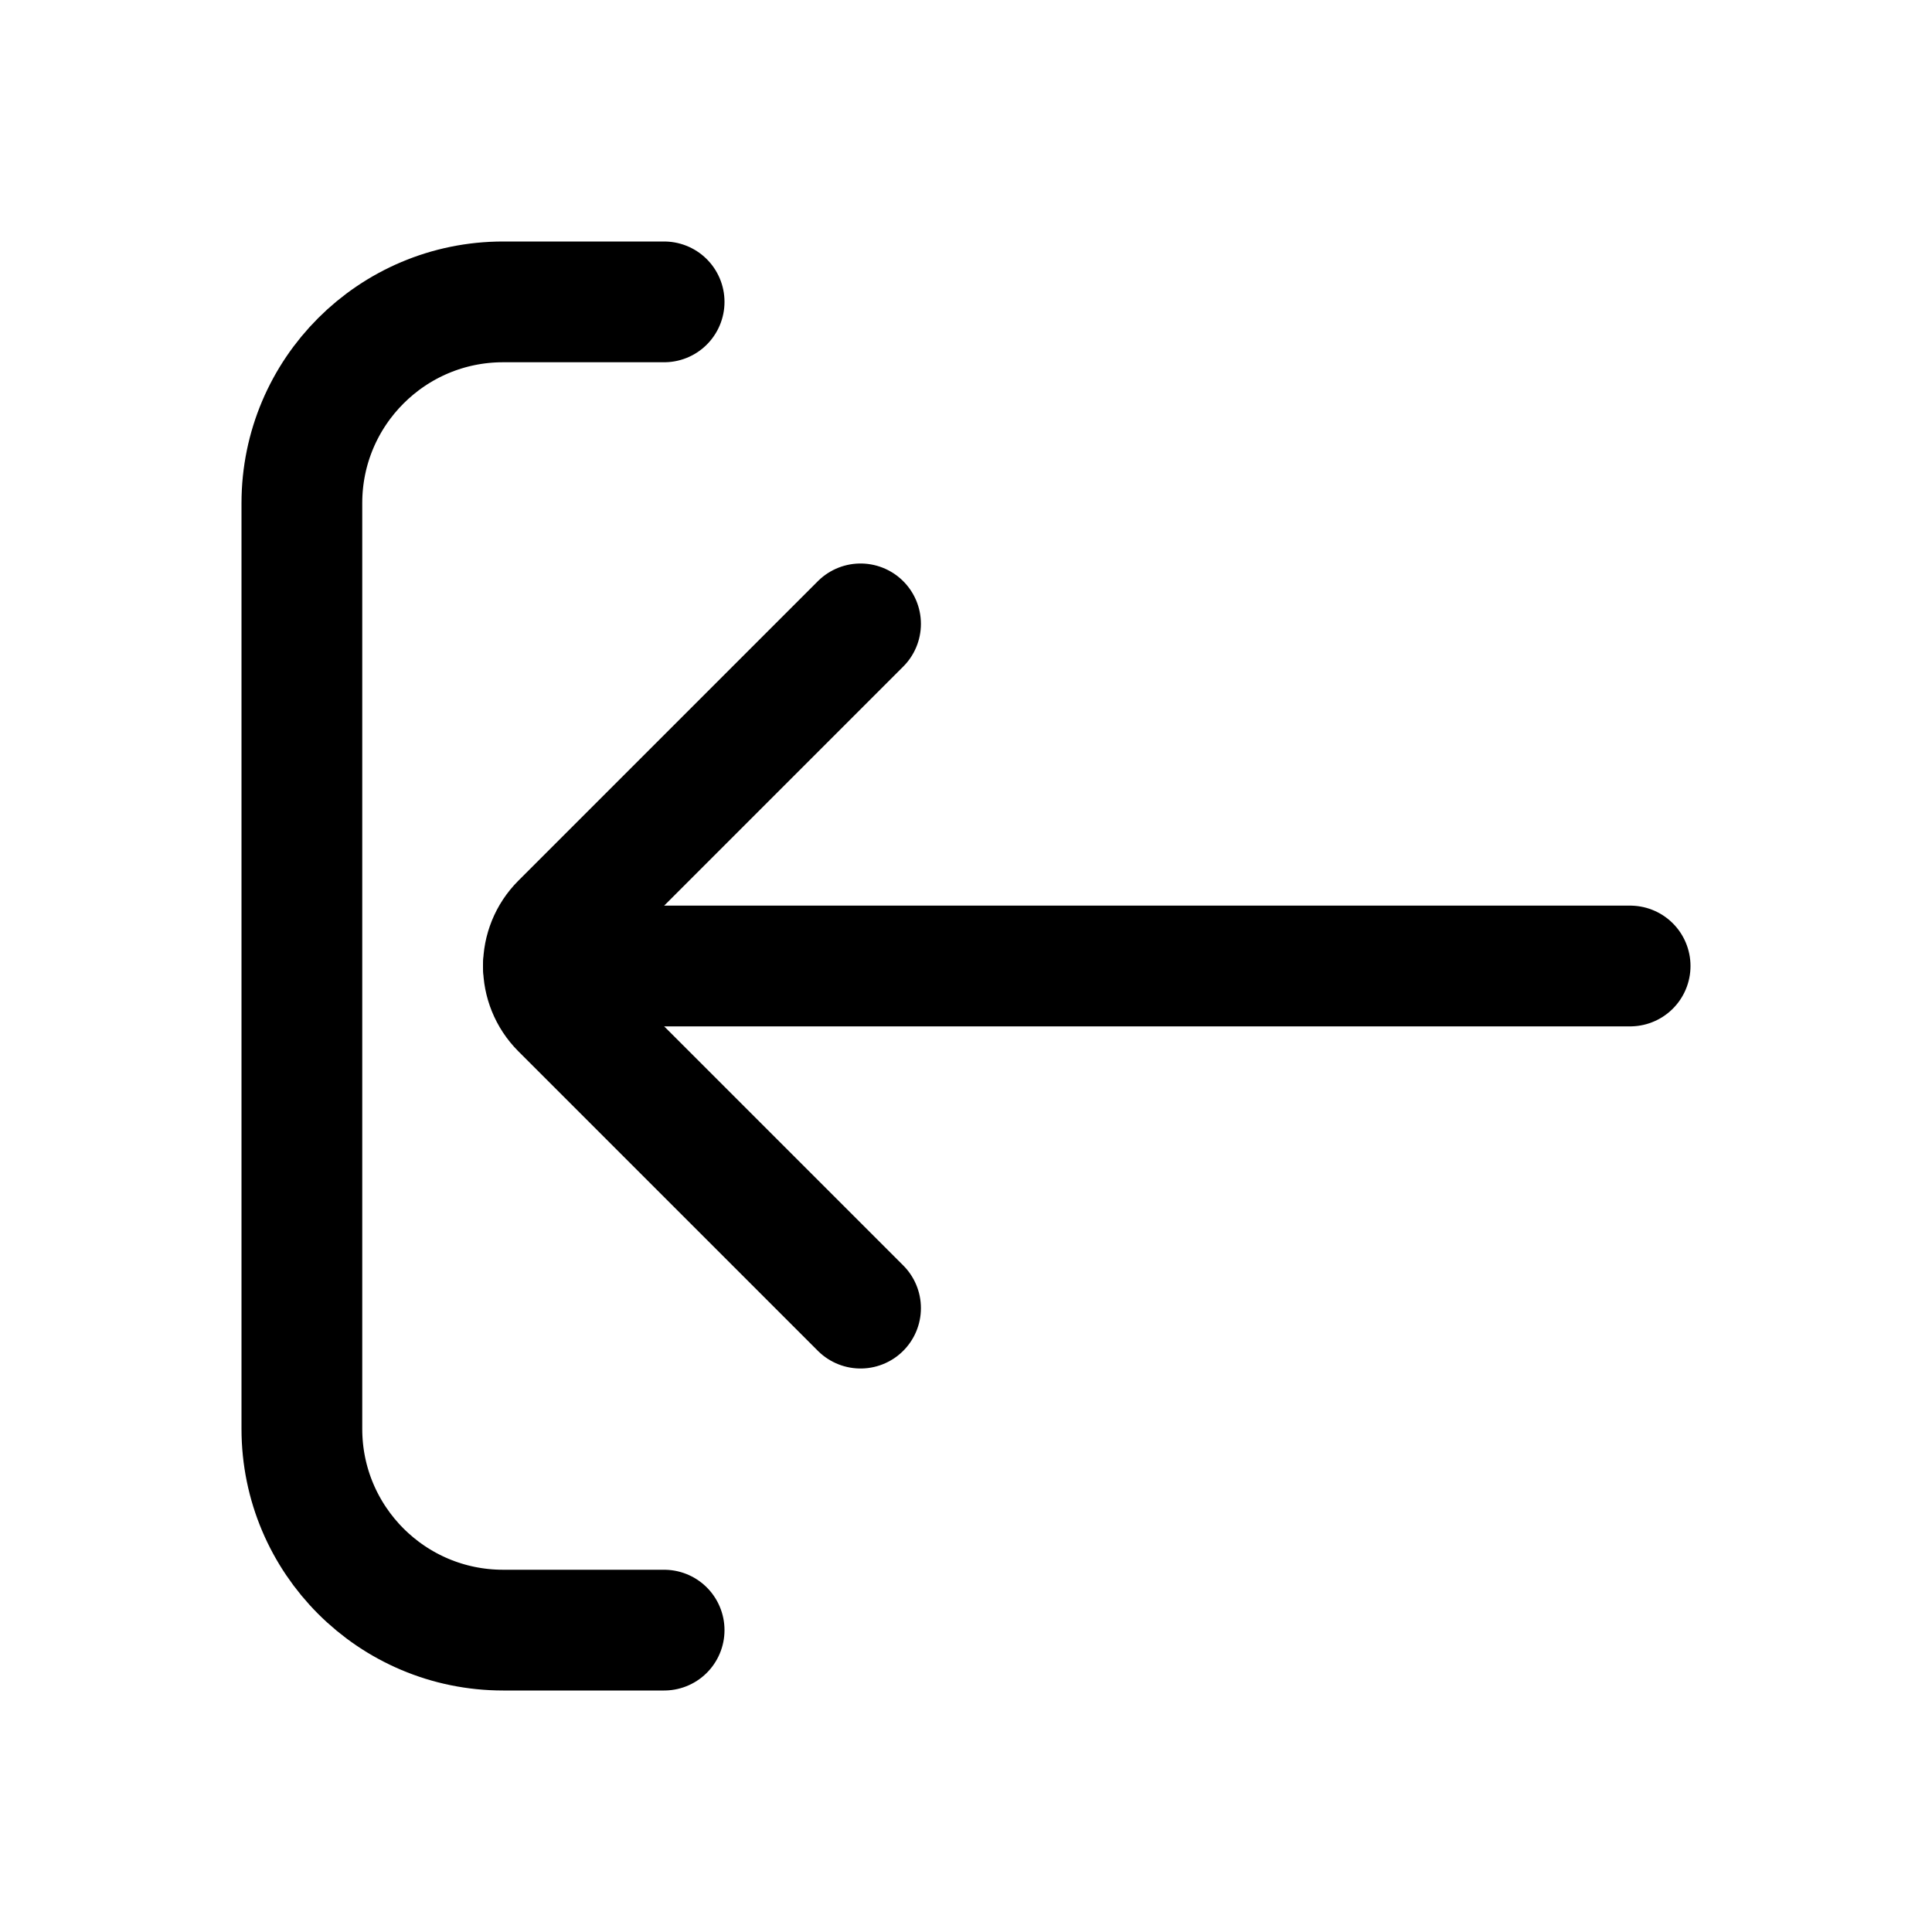
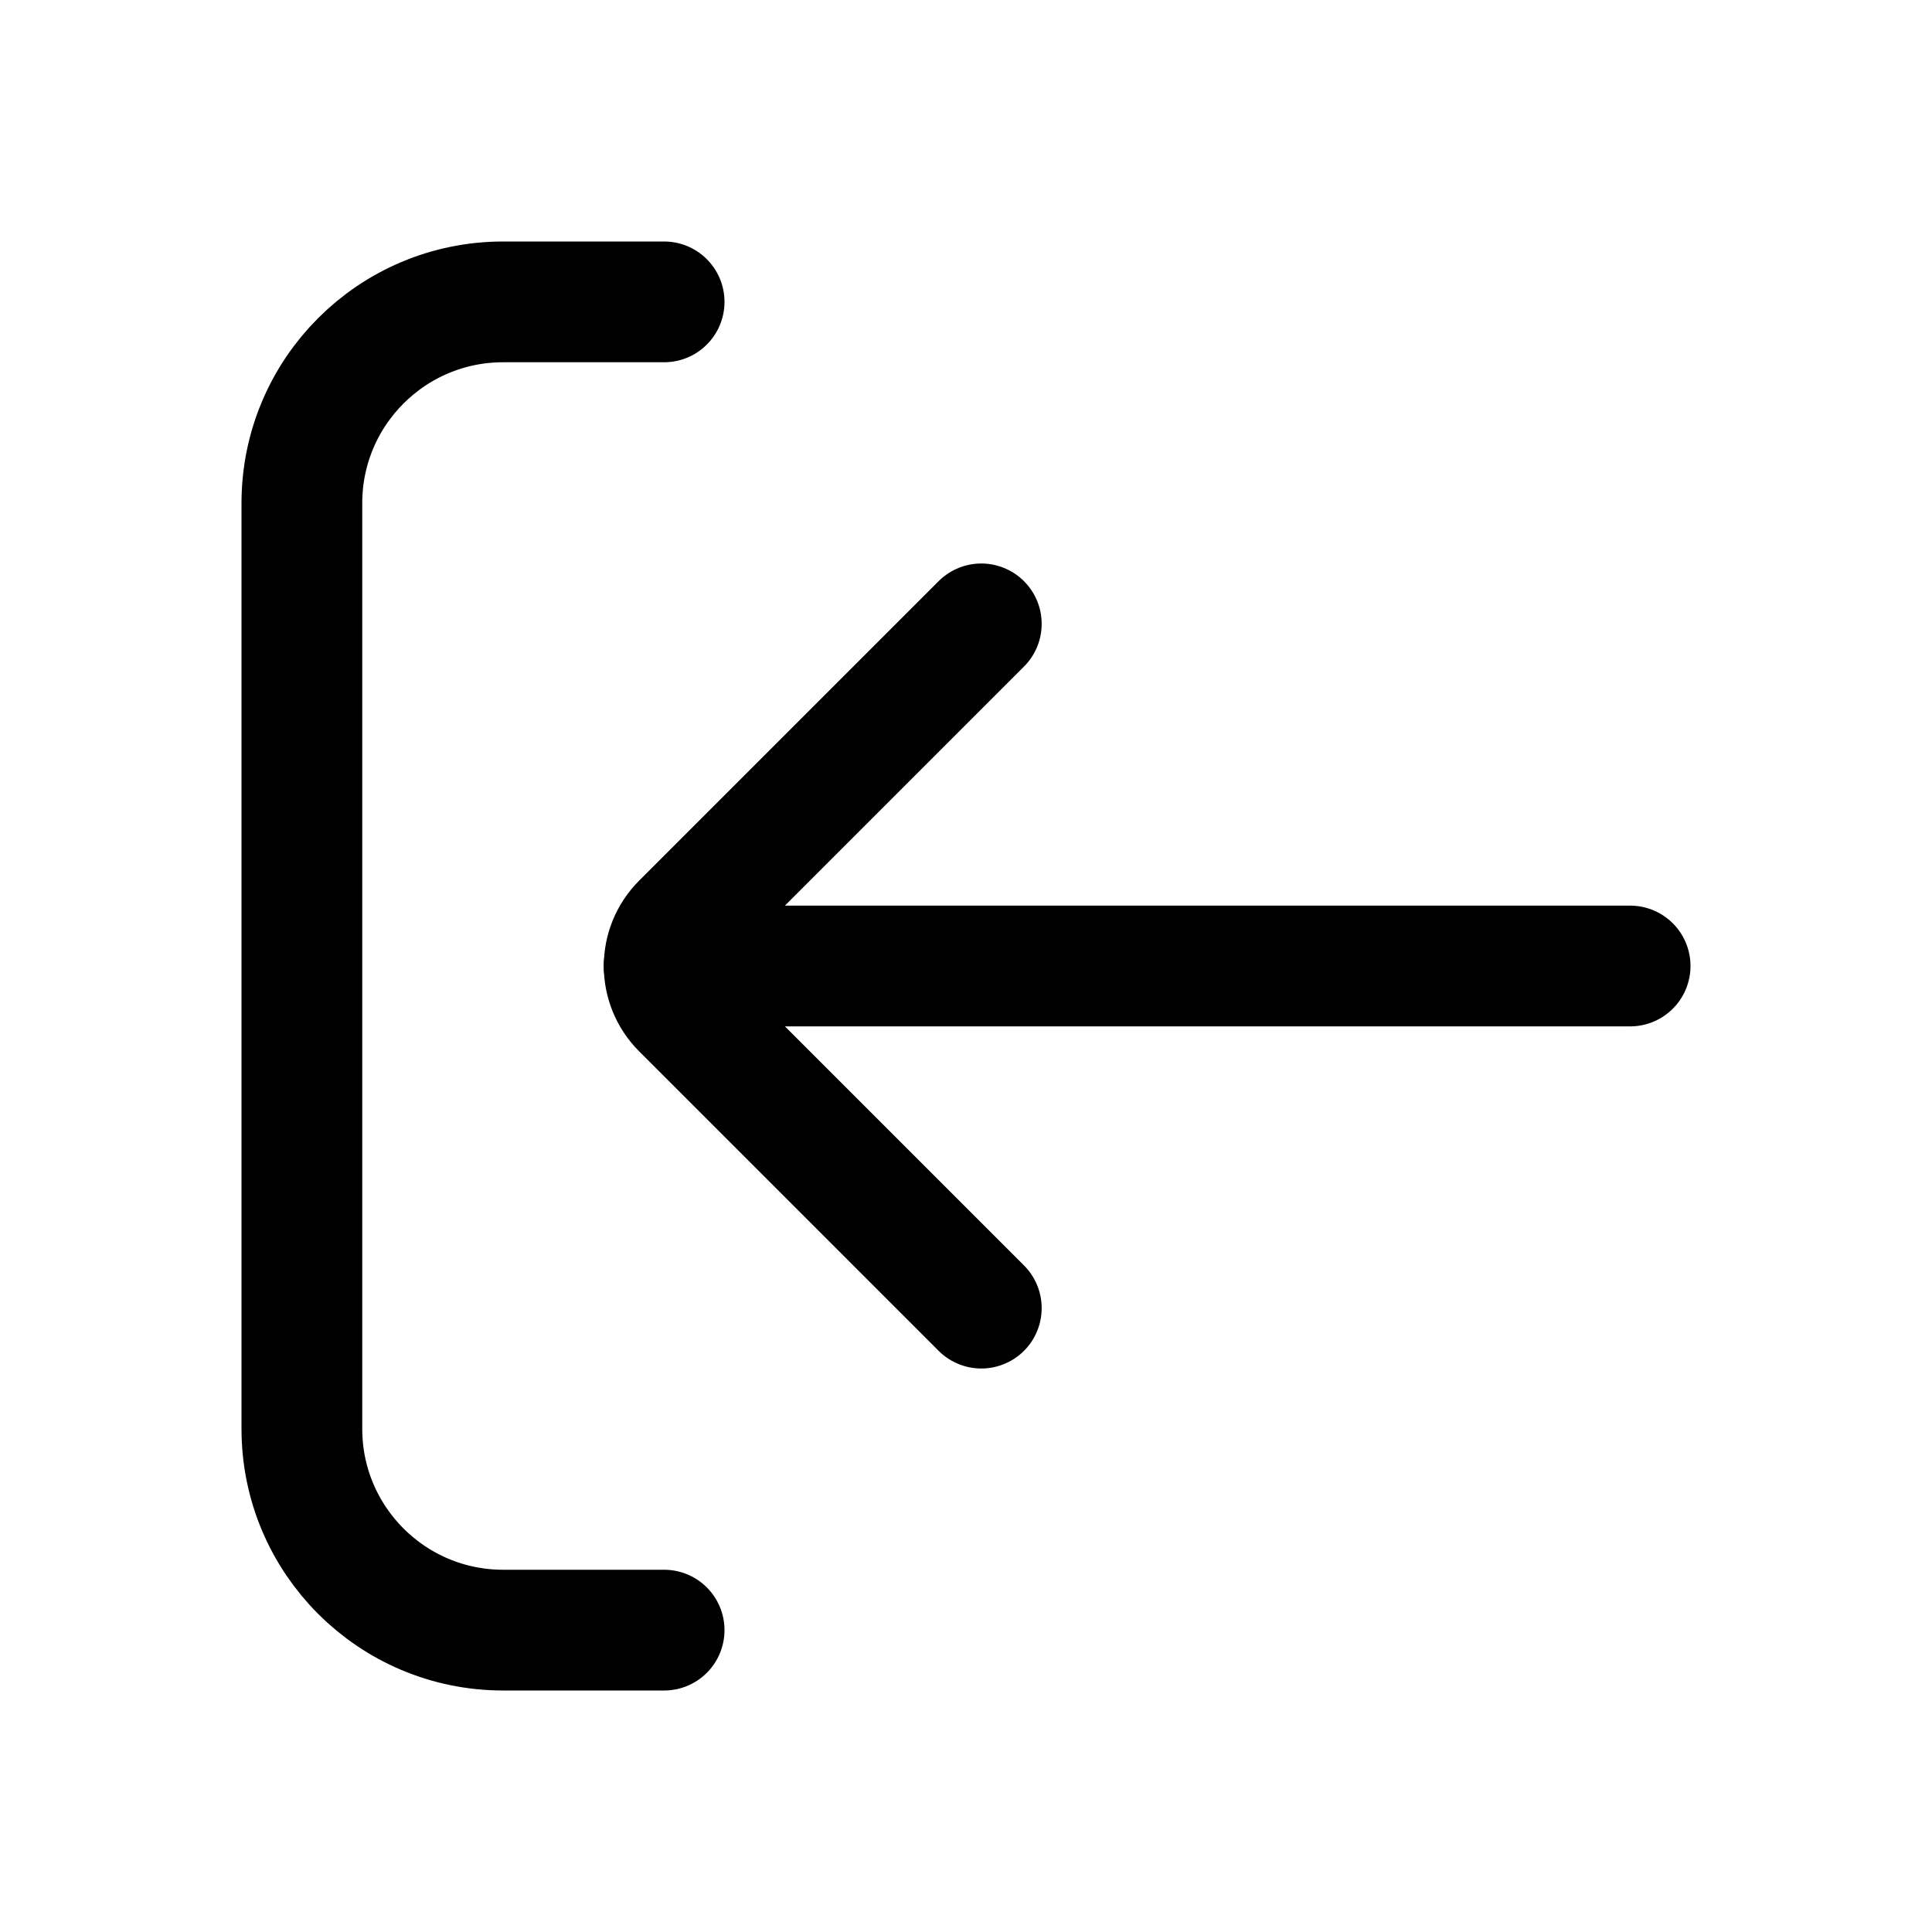
<svg xmlns="http://www.w3.org/2000/svg" viewBox="0 0 24 24" fill="none" stroke="currentColor" stroke-width="1.5" stroke-linecap="round" stroke-linejoin="round">
  <path d="M8.25 3.75H6.25A2.5 2.5 0 0 0 3.75 6.25V17.75A2.5 2.5 0 0 0 6.25 20.25H8.25" />
-   <path d="M10.69 7.75L6.97 11.47A0.75 0.75 0 0 0 6.97 12.53L10.69 16.25" />
-   <path d="M6.75 12H20.25" />
+   <path d="M12.19 7.75L8.47 11.47A0.75 0.75 0 0 0 8.47 12.53L12.19 16.25" />
+   <path d="M8.25 12H20.25" />
</svg>
